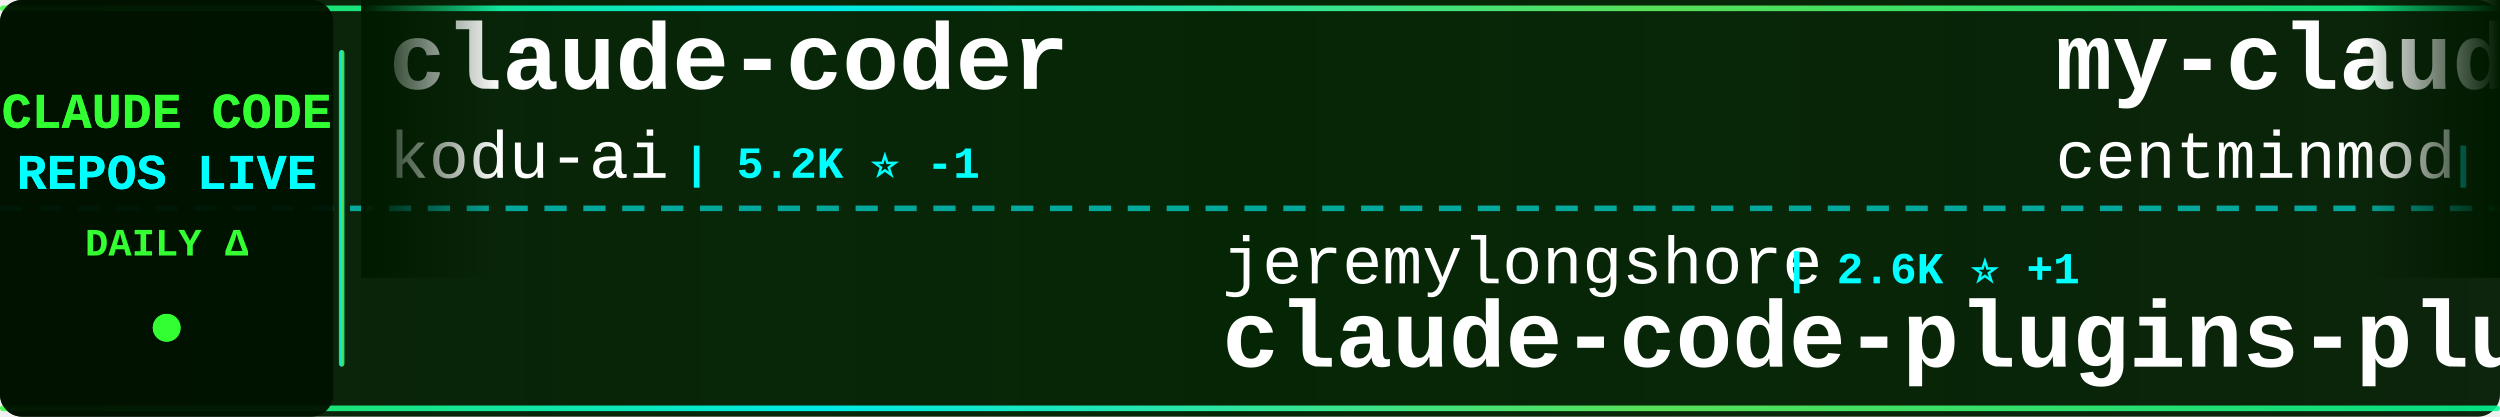
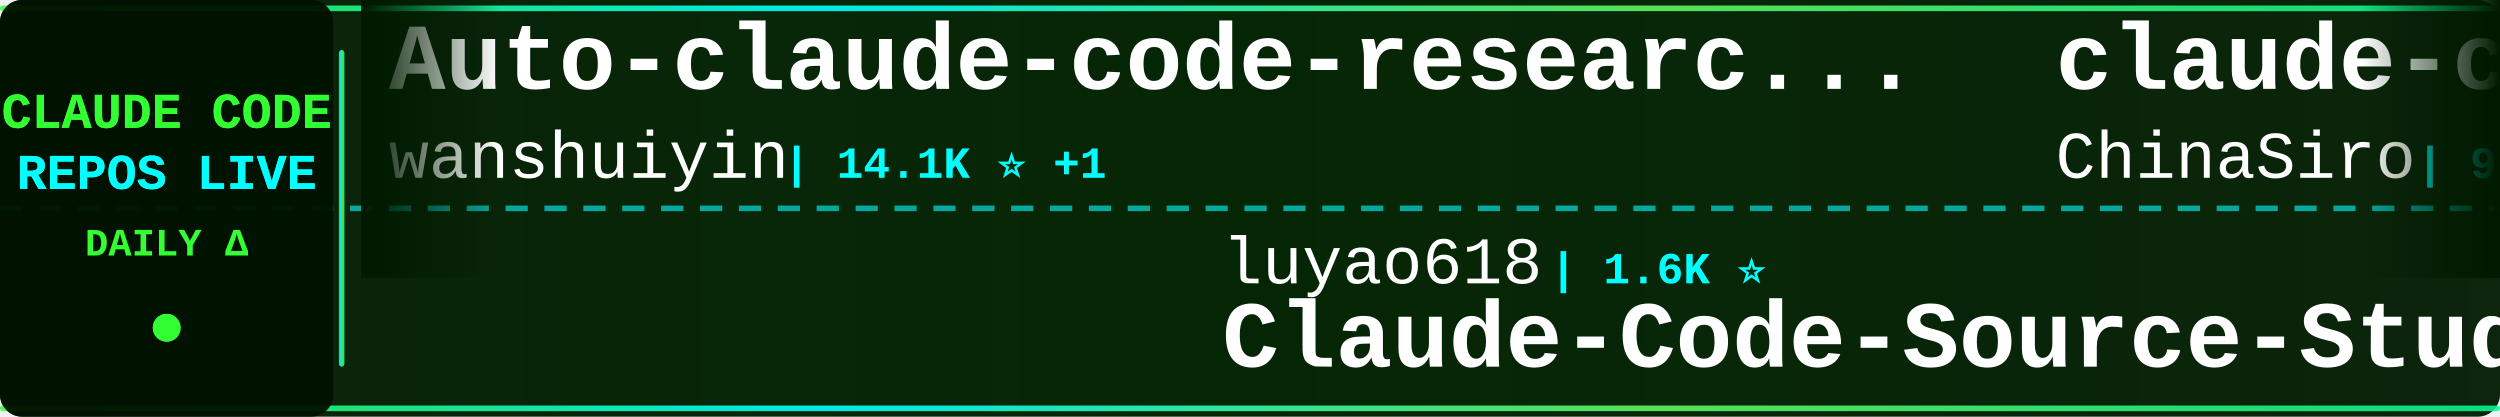
<svg xmlns="http://www.w3.org/2000/svg" width="900" height="150">
  <defs>
    <linearGradient id="tickerBg" x1="0%" y1="0%" x2="100%" y2="0%">
      <stop offset="0%" style="stop-color:#001a00;stop-opacity:0.95" />
      <stop offset="50%" style="stop-color:#002200;stop-opacity:0.98" />
      <stop offset="100%" style="stop-color:#001a00;stop-opacity:0.95" />
    </linearGradient>
    <linearGradient id="borderGrad" x1="0%" y1="0%" x2="100%" y2="0%">
      <stop offset="0%" style="stop-color:#33ff33;stop-opacity:0.85">
        <animate attributeName="stop-opacity" values="0.85;1;0.85" dur="2s" repeatCount="indefinite" />
      </stop>
      <stop offset="33%" style="stop-color:#00ffff;stop-opacity:0.9">
        <animate attributeName="stop-opacity" values="0.9;1;0.9" dur="2.2s" repeatCount="indefinite" />
      </stop>
      <stop offset="66%" style="stop-color:#66ff66;stop-opacity:0.85">
        <animate attributeName="stop-opacity" values="0.85;1;0.85" dur="1.8s" repeatCount="indefinite" />
      </stop>
      <stop offset="100%" style="stop-color:#00ff99;stop-opacity:0.85">
        <animate attributeName="stop-opacity" values="0.85;1;0.85" dur="2s" repeatCount="indefinite" />
      </stop>
    </linearGradient>
    <filter id="textGlow">
      <feGaussianBlur stdDeviation="0.1" result="coloredBlur" />
      <feMerge>
        <feMergeNode in="coloredBlur" />
        <feMergeNode in="SourceGraphic" />
      </feMerge>
    </filter>
    <filter id="metricGlow">
      <feGaussianBlur stdDeviation="0.2" result="coloredBlur" />
      <feMerge>
        <feMergeNode in="coloredBlur" />
        <feMergeNode in="SourceGraphic" />
      </feMerge>
    </filter>
    <linearGradient id="leftFade" x1="0%" y1="0%" x2="100%" y2="0%">
      <stop offset="0%" style="stop-color:#001a00;stop-opacity:1" />
      <stop offset="100%" style="stop-color:#001a00;stop-opacity:0" />
    </linearGradient>
    <linearGradient id="rightFade" x1="0%" y1="0%" x2="100%" y2="0%">
      <stop offset="0%" style="stop-color:#001a00;stop-opacity:0" />
      <stop offset="100%" style="stop-color:#001a00;stop-opacity:1" />
    </linearGradient>
  </defs>
  <rect width="900" height="150" fill="url(#tickerBg)" rx="8" />
  <rect x="0" y="2" width="900" height="2" fill="url(#borderGrad)" rx="1" />
  <rect x="0" y="146" width="900" height="2" fill="url(#borderGrad)" rx="1" />
  <line x1="0" y1="75" x2="900" y2="75" stroke="#00ffff" stroke-width="2" stroke-dasharray="8 6" opacity="0.6" />
  <rect x="0" y="0" width="120" height="150" fill="#001100" opacity="0.95" rx="8" />
  <text x="60" y="46" font-family="'Courier New', monospace" font-size="18" font-weight="bold" fill="#33ff33" text-anchor="middle" filter="url(#textGlow)">
    CLAUDE CODE
  </text>
  <text x="60" y="68" font-family="'Courier New', monospace" font-size="18" font-weight="bold" fill="#00ffff" text-anchor="middle" filter="url(#textGlow)">
    REPOS LIVE
  </text>
  <text x="60" y="92" font-family="'Courier New', monospace" font-size="14" font-weight="bold" fill="#33ff33" text-anchor="middle">
    DAILY Δ
  </text>
  <circle cx="60" cy="118" r="5" fill="#33ff33" filter="url(#metricGlow)">
    <animate attributeName="r" values="4;6;4" dur="1.5s" repeatCount="indefinite" />
    <animate attributeName="opacity" values="0.6;1;0.6" dur="1.5s" repeatCount="indefinite" />
  </circle>
  <rect x="122" y="18" width="2" height="114" fill="url(#borderGrad)" rx="1" />
  <clipPath id="tickerClip">
    <rect x="130" y="0" width="770" height="150" />
  </clipPath>
  <g clip-path="url(#tickerClip)">
    <g id="tickerItems">
      <animateTransform attributeName="transform" attributeType="XML" type="translate" from="0 0" to="-3000 0" dur="54s" repeatCount="indefinite" />
      <g transform="translate(0, 0)">
-         <text x="140" y="32" font-family="'Courier New', monospace" font-size="34" font-weight="bold" fill="#ffffff">claude-coder</text>
-         <text x="140" y="64" font-family="'Courier New', monospace" font-size="24" font-weight="normal" fill="#ffffff" opacity="1.0">kodu-ai</text>
-         <text x="246" y="64" font-family="'Courier New', monospace" font-size="16" font-weight="bold" fill="#00ffff"> | 5.2K ⭐ -1</text>
+         <text x="140" y="32" font-family="'Courier New', monospace" font-size="34" font-weight="bold" fill="#ffffff">Auto-claude-code-researc...</text>
+         <text x="140" y="64" font-family="'Courier New', monospace" font-size="24" font-weight="normal" fill="#ffffff" opacity="1.0">wanshuiyin</text>
+         <text x="282" y="64" font-family="'Courier New', monospace" font-size="16" font-weight="bold" fill="#00ffff"> | 14.1K ⭐ +1</text>
      </g>
      <g transform="translate(300, 0)">
-         <text x="140" y="102" font-family="'Courier New', monospace" font-size="24" font-weight="normal" fill="#ffffff" opacity="1.0">jeremylongshore</text>
-         <text x="342" y="102" font-family="'Courier New', monospace" font-size="16" font-weight="bold" fill="#00ffff"> | 2.6K ⭐ +1</text>
-         <text x="140" y="132" font-family="'Courier New', monospace" font-size="34" font-weight="bold" fill="#ffffff">claude-code-plugins-plus...</text>
+         <text x="140" y="102" font-family="'Courier New', monospace" font-size="24" font-weight="normal" fill="#ffffff" opacity="1.0">luyao618</text>
+         <text x="258" y="102" font-family="'Courier New', monospace" font-size="16" font-weight="bold" fill="#00ffff"> | 1.6K ⭐</text>
+         <text x="140" y="132" font-family="'Courier New', monospace" font-size="34" font-weight="bold" fill="#ffffff">Claude-Code-Source-Study</text>
      </g>
      <g transform="translate(600, 0)">
-         <text x="140" y="32" font-family="'Courier New', monospace" font-size="34" font-weight="bold" fill="#ffffff">my-claude-code-setup</text>
-         <text x="140" y="64" font-family="'Courier New', monospace" font-size="24" font-weight="normal" fill="#ffffff" opacity="1.0">centminmod</text>
-         <text x="282" y="64" font-family="'Courier New', monospace" font-size="16" font-weight="bold" fill="#00ffff"> | 2.5K ⭐ +1</text>
+         <text x="140" y="32" font-family="'Courier New', monospace" font-size="34" font-weight="bold" fill="#ffffff">claude-code-sourcemap</text>
+         <text x="140" y="64" font-family="'Courier New', monospace" font-size="24" font-weight="normal" fill="#ffffff" opacity="1.0">ChinaSiro</text>
+         <text x="270" y="64" font-family="'Courier New', monospace" font-size="16" font-weight="bold" fill="#00ffff"> | 9.6K ⭐</text>
      </g>
      <g transform="translate(900, 0)">
-         <text x="140" y="102" font-family="'Courier New', monospace" font-size="24" font-weight="normal" fill="#ffffff" opacity="1.0">Chachamaru127</text>
-         <text x="318" y="102" font-family="'Courier New', monospace" font-size="16" font-weight="bold" fill="#00ffff"> | 3.0K ⭐</text>
-         <text x="140" y="132" font-family="'Courier New', monospace" font-size="34" font-weight="bold" fill="#ffffff">claude-code-harness</text>
+         <text x="140" y="102" font-family="'Courier New', monospace" font-size="24" font-weight="normal" fill="#ffffff" opacity="1.0">fuergaosi233</text>
+         <text x="306" y="102" font-family="'Courier New', monospace" font-size="16" font-weight="bold" fill="#00ffff"> | 2.8K ⭐</text>
+         <text x="140" y="132" font-family="'Courier New', monospace" font-size="34" font-weight="bold" fill="#ffffff">claude-code-proxy</text>
      </g>
      <g transform="translate(1200, 0)">
-         <text x="140" y="32" font-family="'Courier New', monospace" font-size="34" font-weight="bold" fill="#ffffff">claude-code-from-source</text>
-         <text x="140" y="64" font-family="'Courier New', monospace" font-size="24" font-weight="normal" fill="#ffffff" opacity="1.0">alejandrobalderas</text>
-         <text x="366" y="64" font-family="'Courier New', monospace" font-size="16" font-weight="bold" fill="#00ffff"> | 2.7K ⭐</text>
+         <text x="140" y="32" font-family="'Courier New', monospace" font-size="34" font-weight="bold" fill="#ffffff">claude-code-proxy</text>
+         <text x="140" y="64" font-family="'Courier New', monospace" font-size="24" font-weight="normal" fill="#ffffff" opacity="1.0">1rgs</text>
+         <text x="210" y="64" font-family="'Courier New', monospace" font-size="16" font-weight="bold" fill="#00ffff"> | 3.7K ⭐</text>
      </g>
      <g transform="translate(1500, 0)">
-         <text x="140" y="102" font-family="'Courier New', monospace" font-size="24" font-weight="normal" fill="#ffffff" opacity="1.0">pedrohcgs</text>
-         <text x="270" y="102" font-family="'Courier New', monospace" font-size="16" font-weight="bold" fill="#00ffff"> | 1.4K ⭐ -1</text>
-         <text x="140" y="132" font-family="'Courier New', monospace" font-size="34" font-weight="bold" fill="#ffffff">claude-code-my-workflow</text>
+         <text x="140" y="102" font-family="'Courier New', monospace" font-size="24" font-weight="normal" fill="#ffffff" opacity="1.0">FlorianBruniaux</text>
+         <text x="342" y="102" font-family="'Courier New', monospace" font-size="16" font-weight="bold" fill="#00ffff"> | 5.6K ⭐</text>
+         <text x="140" y="132" font-family="'Courier New', monospace" font-size="34" font-weight="bold" fill="#ffffff">claude-code-ultimate-gui...</text>
      </g>
      <g transform="translate(1800, 0)">
-         <text x="140" y="32" font-family="'Courier New', monospace" font-size="34" font-weight="bold" fill="#ffffff">awesome-claude-code-tool...</text>
-         <text x="140" y="64" font-family="'Courier New', monospace" font-size="24" font-weight="normal" fill="#ffffff" opacity="1.0">rohitg00</text>
-         <text x="258" y="64" font-family="'Courier New', monospace" font-size="16" font-weight="bold" fill="#00ffff"> | 2.4K ⭐ -1</text>
+         <text x="140" y="32" font-family="'Courier New', monospace" font-size="34" font-weight="bold" fill="#ffffff">claude-code-router</text>
+         <text x="140" y="64" font-family="'Courier New', monospace" font-size="24" font-weight="normal" fill="#ffffff" opacity="1.0">musistudio</text>
+         <text x="282" y="64" font-family="'Courier New', monospace" font-size="16" font-weight="bold" fill="#00ffff"> | 36.3K ⭐ +4</text>
      </g>
      <g transform="translate(2100, 0)">
-         <text x="140" y="102" font-family="'Courier New', monospace" font-size="24" font-weight="normal" fill="#ffffff" opacity="1.0">anthropics</text>
-         <text x="282" y="102" font-family="'Courier New', monospace" font-size="16" font-weight="bold" fill="#00ffff"> | 930 ⭐ -1</text>
-         <text x="140" y="132" font-family="'Courier New', monospace" font-size="34" font-weight="bold" fill="#ffffff">claude-code-base-action</text>
+         <text x="140" y="102" font-family="'Courier New', monospace" font-size="24" font-weight="normal" fill="#ffffff" opacity="1.0">Windy3f3f3f3f</text>
+         <text x="318" y="102" font-family="'Courier New', monospace" font-size="16" font-weight="bold" fill="#00ffff"> | 2.5K ⭐</text>
+         <text x="140" y="132" font-family="'Courier New', monospace" font-size="34" font-weight="bold" fill="#ffffff">claude-code-from-scratch</text>
      </g>
      <g transform="translate(2400, 0)">
-         <text x="140" y="32" font-family="'Courier New', monospace" font-size="34" font-weight="bold" fill="#ffffff">Claude-Code-Usage-Monito...</text>
-         <text x="140" y="64" font-family="'Courier New', monospace" font-size="24" font-weight="normal" fill="#ffffff" opacity="1.0">Maciek-roboblog</text>
-         <text x="342" y="64" font-family="'Courier New', monospace" font-size="16" font-weight="bold" fill="#00ffff"> | 8.6K ⭐ -1</text>
+         <text x="140" y="32" font-family="'Courier New', monospace" font-size="34" font-weight="bold" fill="#ffffff">claude-code-templates</text>
+         <text x="140" y="64" font-family="'Courier New', monospace" font-size="24" font-weight="normal" fill="#ffffff" opacity="1.0">davila7</text>
+         <text x="246" y="64" font-family="'Courier New', monospace" font-size="16" font-weight="bold" fill="#00ffff"> | 30.1K ⭐ +2</text>
      </g>
      <g transform="translate(2700, 0)">
-         <text x="140" y="102" font-family="'Courier New', monospace" font-size="24" font-weight="normal" fill="#ffffff" opacity="1.0">asgeirtj</text>
-         <text x="258" y="102" font-family="'Courier New', monospace" font-size="16" font-weight="bold" fill="#00ffff"> | 62.0K ⭐ +15</text>
-         <text x="140" y="132" font-family="'Courier New', monospace" font-size="34" font-weight="bold" fill="#ffffff">system_prompts_leaks</text>
+         <text x="140" y="102" font-family="'Courier New', monospace" font-size="24" font-weight="normal" fill="#ffffff" opacity="1.0">sugyan</text>
+         <text x="234" y="102" font-family="'Courier New', monospace" font-size="16" font-weight="bold" fill="#00ffff"> | 1.1K ⭐</text>
+         <text x="140" y="132" font-family="'Courier New', monospace" font-size="34" font-weight="bold" fill="#ffffff">claude-code-webui</text>
      </g>
      <g transform="translate(3000, 0)">
-         <text x="140" y="32" font-family="'Courier New', monospace" font-size="34" font-weight="bold" fill="#ffffff">claude-coder</text>
-         <text x="140" y="64" font-family="'Courier New', monospace" font-size="24" font-weight="normal" fill="#ffffff" opacity="1.0">kodu-ai</text>
-         <text x="246" y="64" font-family="'Courier New', monospace" font-size="16" font-weight="bold" fill="#00ffff"> | 5.2K ⭐ -1</text>
+         <text x="140" y="32" font-family="'Courier New', monospace" font-size="34" font-weight="bold" fill="#ffffff">Auto-claude-code-researc...</text>
+         <text x="140" y="64" font-family="'Courier New', monospace" font-size="24" font-weight="normal" fill="#ffffff" opacity="1.0">wanshuiyin</text>
+         <text x="282" y="64" font-family="'Courier New', monospace" font-size="16" font-weight="bold" fill="#00ffff"> | 14.1K ⭐ +1</text>
      </g>
      <g transform="translate(3300, 0)">
-         <text x="140" y="102" font-family="'Courier New', monospace" font-size="24" font-weight="normal" fill="#ffffff" opacity="1.0">jeremylongshore</text>
-         <text x="342" y="102" font-family="'Courier New', monospace" font-size="16" font-weight="bold" fill="#00ffff"> | 2.6K ⭐ +1</text>
-         <text x="140" y="132" font-family="'Courier New', monospace" font-size="34" font-weight="bold" fill="#ffffff">claude-code-plugins-plus...</text>
+         <text x="140" y="102" font-family="'Courier New', monospace" font-size="24" font-weight="normal" fill="#ffffff" opacity="1.0">luyao618</text>
+         <text x="258" y="102" font-family="'Courier New', monospace" font-size="16" font-weight="bold" fill="#00ffff"> | 1.6K ⭐</text>
+         <text x="140" y="132" font-family="'Courier New', monospace" font-size="34" font-weight="bold" fill="#ffffff">Claude-Code-Source-Study</text>
      </g>
      <g transform="translate(3600, 0)">
-         <text x="140" y="32" font-family="'Courier New', monospace" font-size="34" font-weight="bold" fill="#ffffff">my-claude-code-setup</text>
-         <text x="140" y="64" font-family="'Courier New', monospace" font-size="24" font-weight="normal" fill="#ffffff" opacity="1.0">centminmod</text>
-         <text x="282" y="64" font-family="'Courier New', monospace" font-size="16" font-weight="bold" fill="#00ffff"> | 2.5K ⭐ +1</text>
+         <text x="140" y="32" font-family="'Courier New', monospace" font-size="34" font-weight="bold" fill="#ffffff">claude-code-sourcemap</text>
+         <text x="140" y="64" font-family="'Courier New', monospace" font-size="24" font-weight="normal" fill="#ffffff" opacity="1.0">ChinaSiro</text>
+         <text x="270" y="64" font-family="'Courier New', monospace" font-size="16" font-weight="bold" fill="#00ffff"> | 9.6K ⭐</text>
      </g>
      <g transform="translate(3900, 0)">
-         <text x="140" y="102" font-family="'Courier New', monospace" font-size="24" font-weight="normal" fill="#ffffff" opacity="1.0">Chachamaru127</text>
-         <text x="318" y="102" font-family="'Courier New', monospace" font-size="16" font-weight="bold" fill="#00ffff"> | 3.0K ⭐</text>
-         <text x="140" y="132" font-family="'Courier New', monospace" font-size="34" font-weight="bold" fill="#ffffff">claude-code-harness</text>
+         <text x="140" y="102" font-family="'Courier New', monospace" font-size="24" font-weight="normal" fill="#ffffff" opacity="1.0">fuergaosi233</text>
+         <text x="306" y="102" font-family="'Courier New', monospace" font-size="16" font-weight="bold" fill="#00ffff"> | 2.8K ⭐</text>
+         <text x="140" y="132" font-family="'Courier New', monospace" font-size="34" font-weight="bold" fill="#ffffff">claude-code-proxy</text>
      </g>
    </g>
  </g>
  <rect x="130" y="0" width="50" height="100" fill="url(#leftFade)" />
  <rect x="850" y="0" width="50" height="100" fill="url(#rightFade)" />
</svg>
